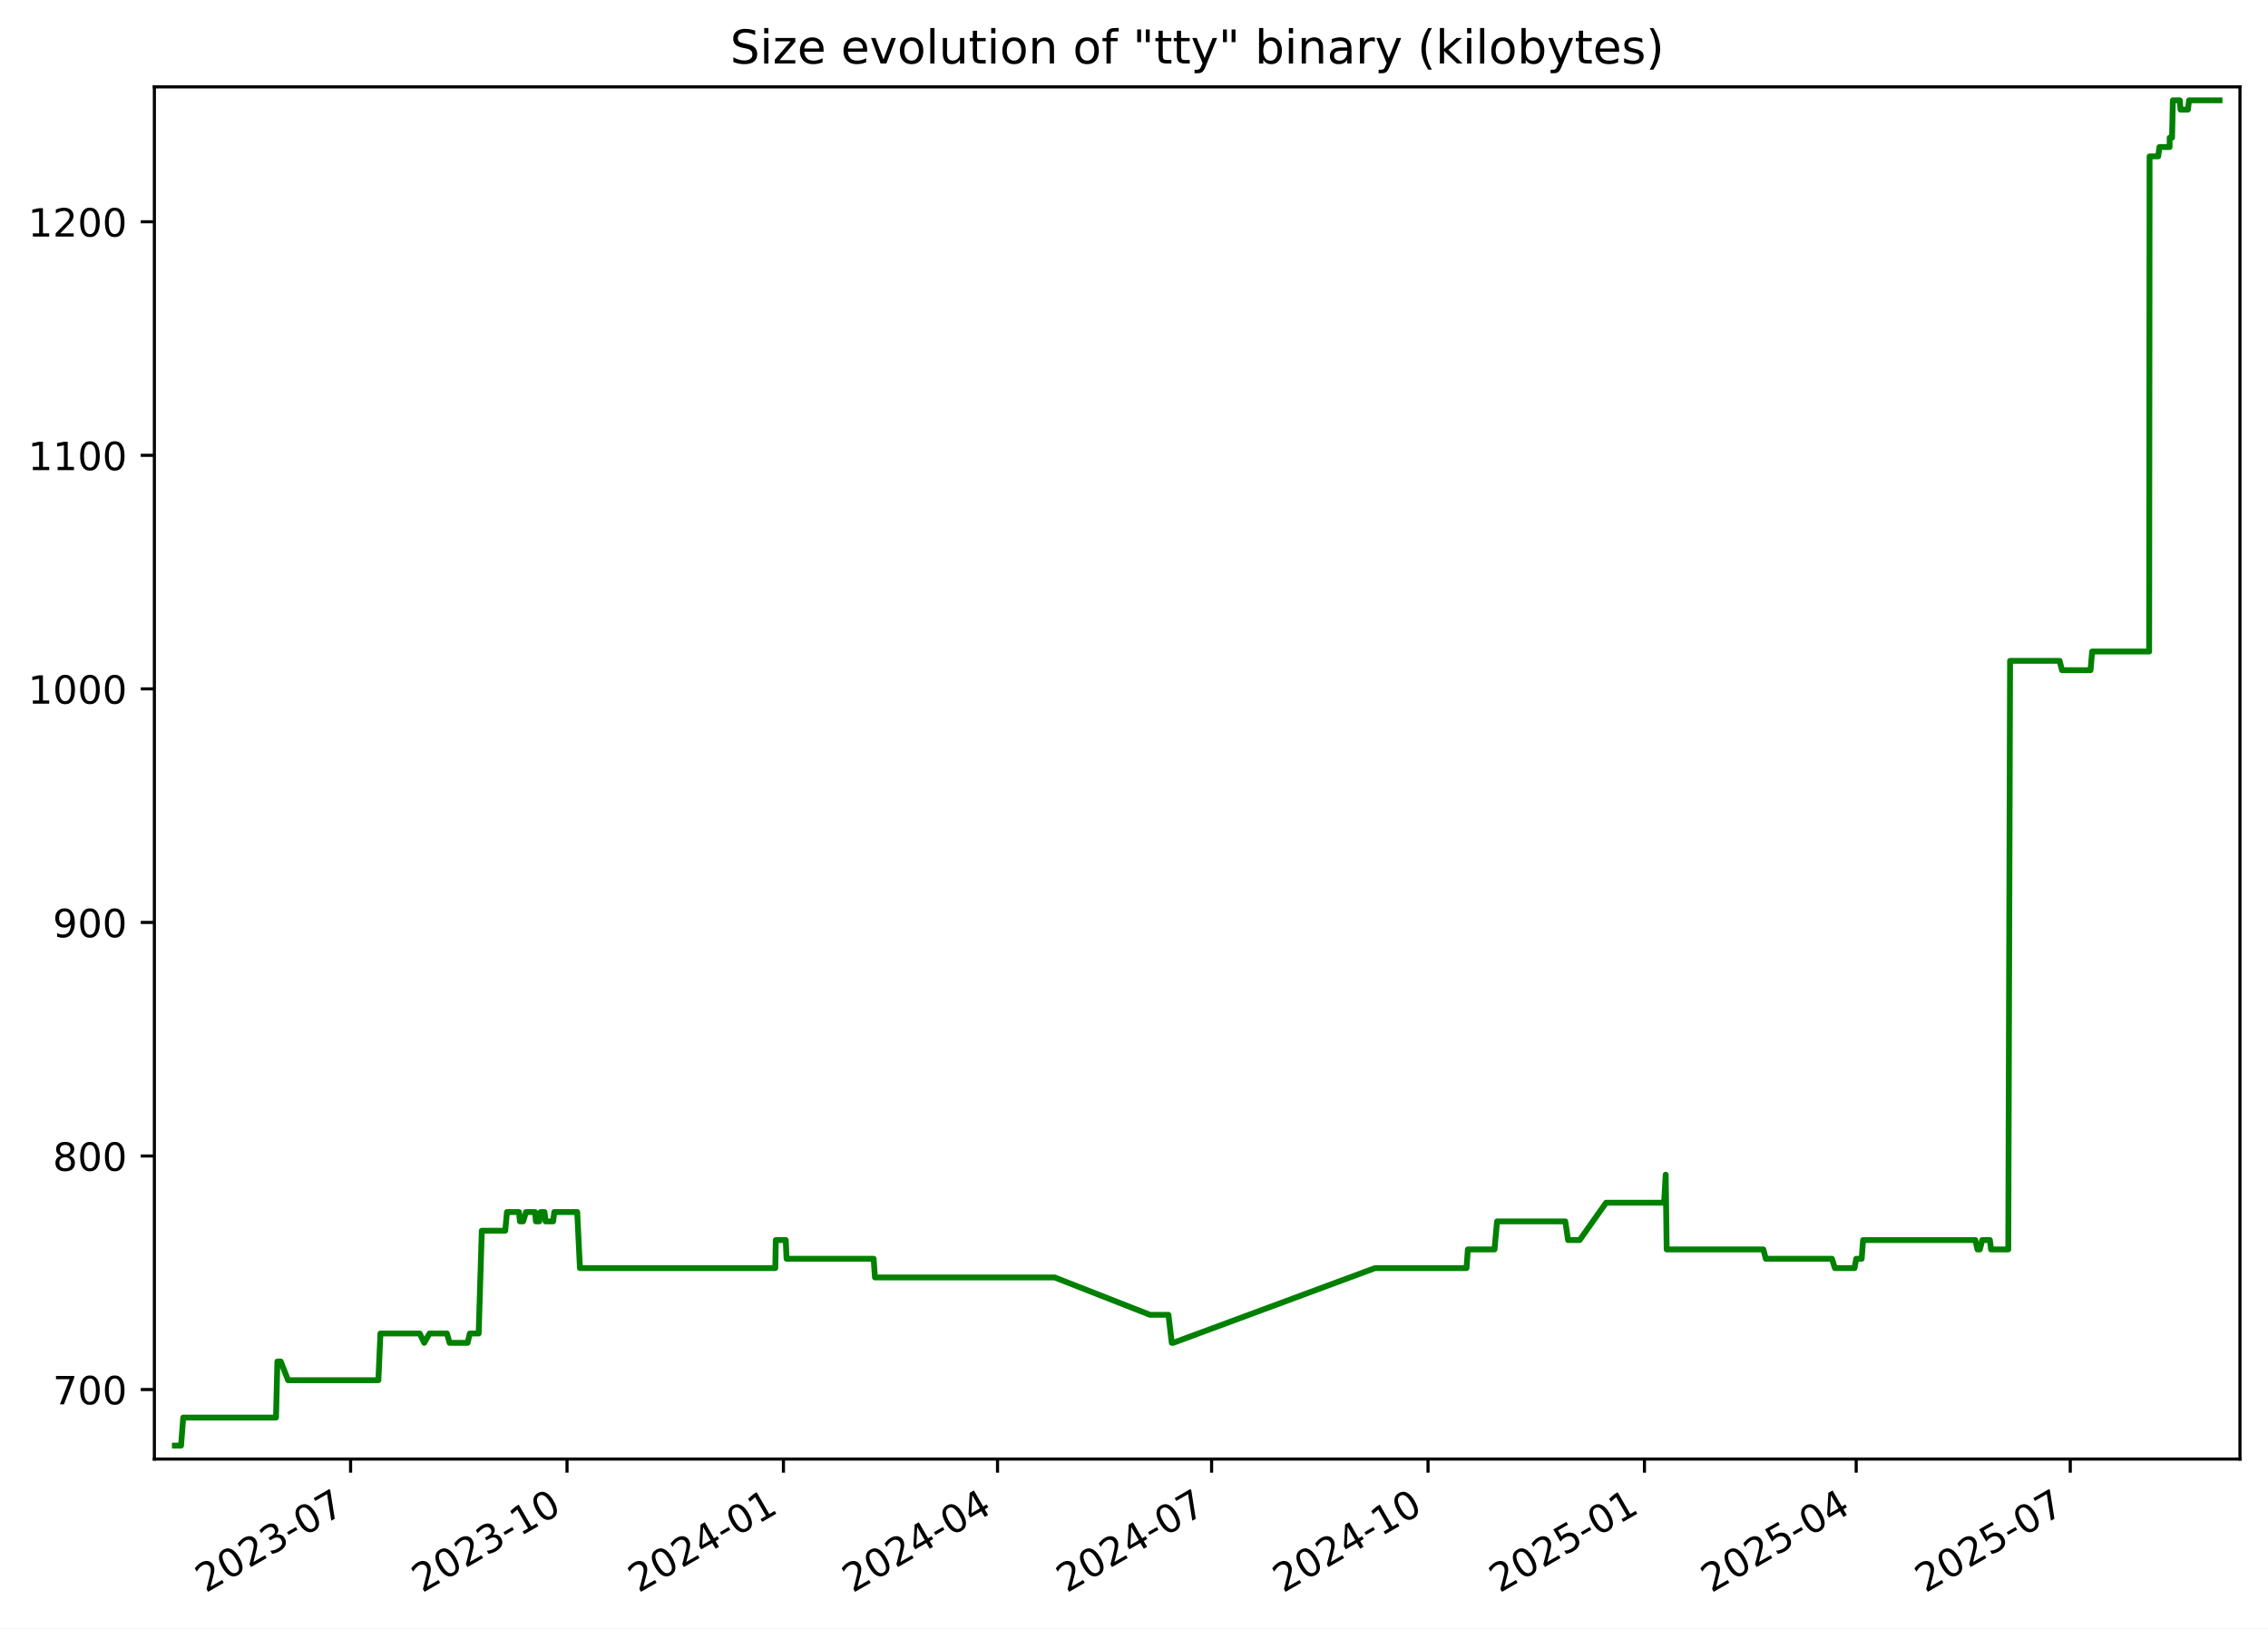
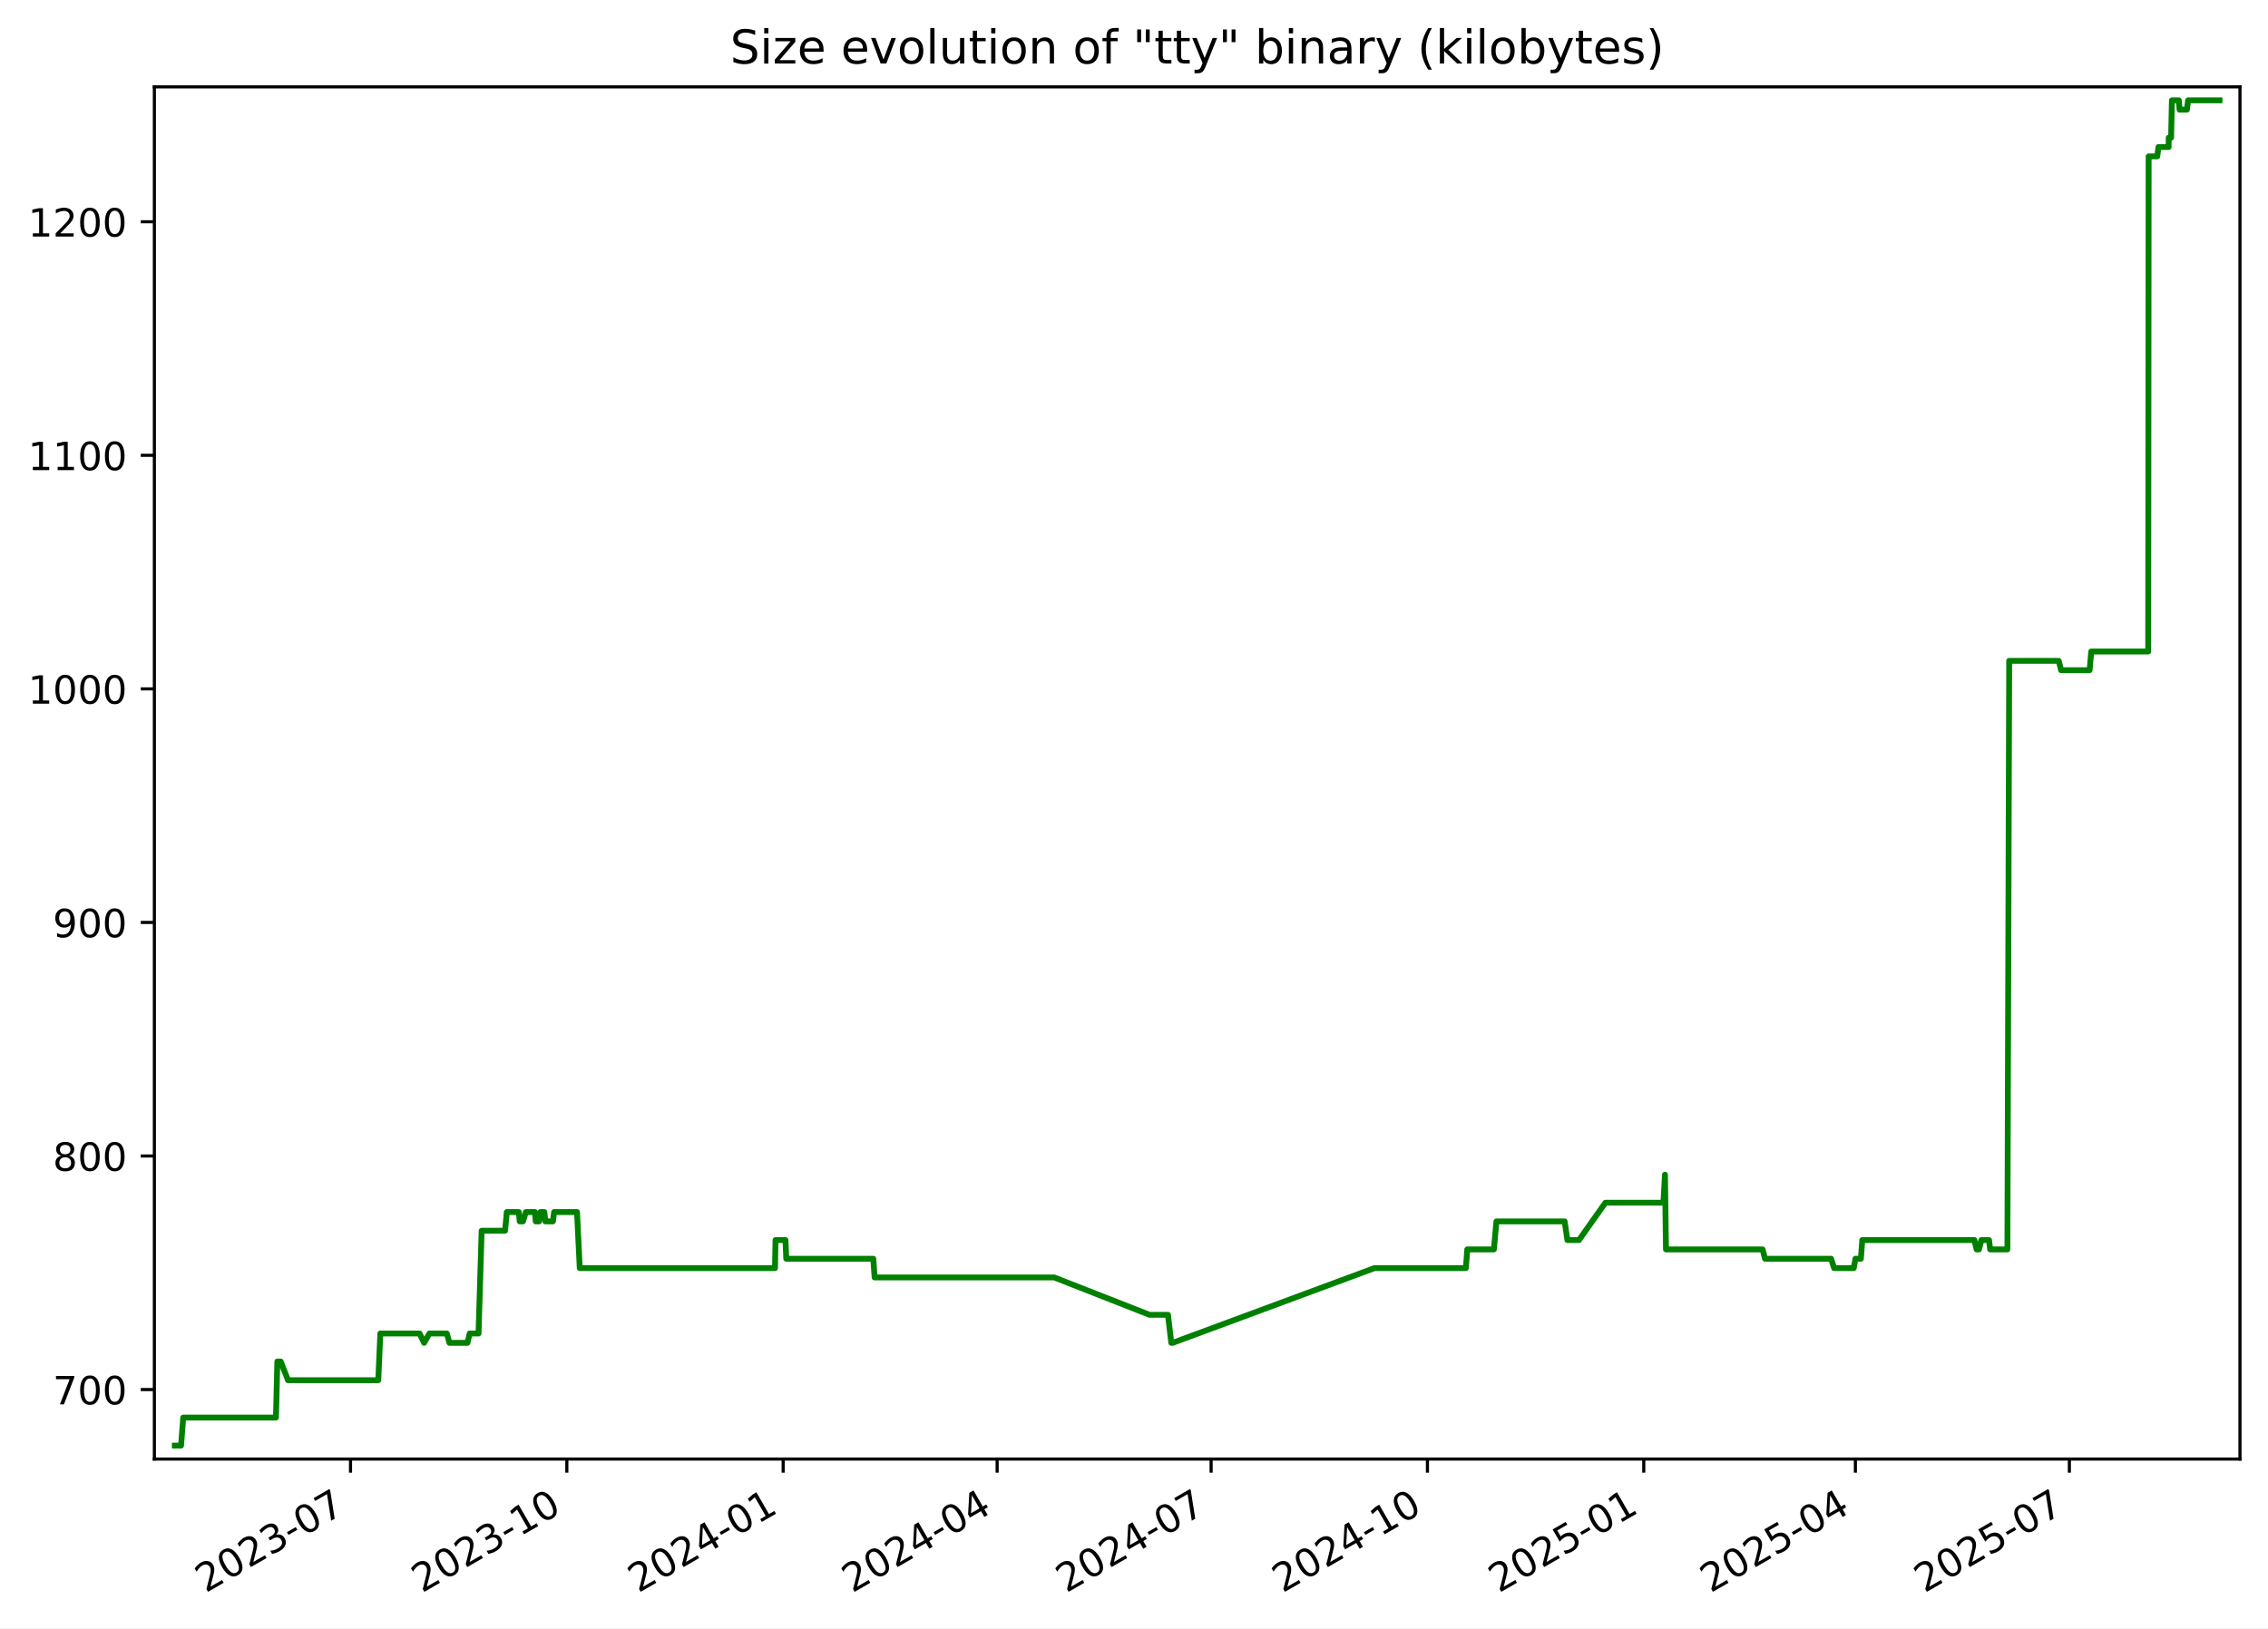
<svg xmlns="http://www.w3.org/2000/svg" xmlns:xlink="http://www.w3.org/1999/xlink" width="582.53pt" height="418.303pt" viewBox="0 0 582.53 418.303" version="1.1">
  <defs>
    <style type="text/css">*{stroke-linejoin: round; stroke-linecap: butt}</style>
  </defs>
  <g id="figure_1">
    <g id="patch_1">
      <path d="M -0 418.303  L 582.53 418.303  L 582.53 0  L -0 0  z " style="fill: #ffffff" />
    </g>
    <g id="axes_1">
      <g id="patch_2">
        <path d="M 39.65 374.83  L 575.33 374.83  L 575.33 22.318  L 39.65 22.318  z " style="fill: #ffffff" />
      </g>
      <g id="matplotlib.axis_1">
        <g id="xtick_1">
          <g id="line2d_1">
            <defs>
-               <path id="m2c37e1664f" d="M 0 0  L 0 3.5  " style="stroke: #000000; stroke-width: 0.8" />
+               <path id="m306401059b" d="M 0 0  L 0 3.5  " style="stroke: #000000; stroke-width: 0.8" />
            </defs>
            <g>
-               <use xlink:href="#m2c37e1664f" x="90.05" y="374.83" style="stroke: #000000; stroke-width: 0.8" />
+               <use xlink:href="#m306401059b" x="90.029" y="374.83" style="stroke: #000000; stroke-width: 0.8" />
            </g>
          </g>
          <g id="text_1">
-             <g transform="translate(52.82531 409.302) rotate(-30) scale(0.1 -0.1)">
+             <g transform="translate(52.80379 409.302) rotate(-30) scale(0.1 -0.1)">
              <defs>
                <path id="DejaVuSans-32" d="M 1228 531  L 3431 531  L 3431 0  L 469 0  L 469 531  Q 828 903 1448 1529  Q 2069 2156 2228 2338  Q 2531 2678 2651 2914  Q 2772 3150 2772 3378  Q 2772 3750 2511 3984  Q 2250 4219 1831 4219  Q 1534 4219 1204 4116  Q 875 4013 500 3803  L 500 4441  Q 881 4594 1212 4672  Q 1544 4750 1819 4750  Q 2544 4750 2975 4387  Q 3406 4025 3406 3419  Q 3406 3131 3298 2873  Q 3191 2616 2906 2266  Q 2828 2175 2409 1742  Q 1991 1309 1228 531  z " transform="scale(0.015625)" />
                <path id="DejaVuSans-30" d="M 2034 4250  Q 1547 4250 1301 3770  Q 1056 3291 1056 2328  Q 1056 1369 1301 889  Q 1547 409 2034 409  Q 2525 409 2770 889  Q 3016 1369 3016 2328  Q 3016 3291 2770 3770  Q 2525 4250 2034 4250  z M 2034 4750  Q 2819 4750 3233 4129  Q 3647 3509 3647 2328  Q 3647 1150 3233 529  Q 2819 -91 2034 -91  Q 1250 -91 836 529  Q 422 1150 422 2328  Q 422 3509 836 4129  Q 1250 4750 2034 4750  z " transform="scale(0.015625)" />
                <path id="DejaVuSans-33" d="M 2597 2516  Q 3050 2419 3304 2112  Q 3559 1806 3559 1356  Q 3559 666 3084 287  Q 2609 -91 1734 -91  Q 1441 -91 1130 -33  Q 819 25 488 141  L 488 750  Q 750 597 1062 519  Q 1375 441 1716 441  Q 2309 441 2620 675  Q 2931 909 2931 1356  Q 2931 1769 2642 2001  Q 2353 2234 1838 2234  L 1294 2234  L 1294 2753  L 1863 2753  Q 2328 2753 2575 2939  Q 2822 3125 2822 3475  Q 2822 3834 2567 4026  Q 2313 4219 1838 4219  Q 1578 4219 1281 4162  Q 984 4106 628 3988  L 628 4550  Q 988 4650 1302 4700  Q 1616 4750 1894 4750  Q 2613 4750 3031 4423  Q 3450 4097 3450 3541  Q 3450 3153 3228 2886  Q 3006 2619 2597 2516  z " transform="scale(0.015625)" />
                <path id="DejaVuSans-2d" d="M 313 2009  L 1997 2009  L 1997 1497  L 313 1497  L 313 2009  z " transform="scale(0.015625)" />
                <path id="DejaVuSans-37" d="M 525 4666  L 3525 4666  L 3525 4397  L 1831 0  L 1172 0  L 2766 4134  L 525 4134  L 525 4666  z " transform="scale(0.015625)" />
              </defs>
              <use xlink:href="#DejaVuSans-32" />
              <use xlink:href="#DejaVuSans-30" x="63.623" />
              <use xlink:href="#DejaVuSans-32" x="127.246" />
              <use xlink:href="#DejaVuSans-33" x="190.869" />
              <use xlink:href="#DejaVuSans-2d" x="254.492" />
              <use xlink:href="#DejaVuSans-30" x="290.576" />
              <use xlink:href="#DejaVuSans-37" x="354.199" />
            </g>
          </g>
        </g>
        <g id="xtick_2">
          <g id="line2d_2">
            <g>
-               <use xlink:href="#m2c37e1664f" x="145.639" y="374.83" style="stroke: #000000; stroke-width: 0.8" />
+               <use xlink:href="#m306401059b" x="145.591" y="374.83" style="stroke: #000000; stroke-width: 0.8" />
            </g>
          </g>
          <g id="text_2">
-             <g transform="translate(108.4144 409.302) rotate(-30) scale(0.1 -0.1)">
+             <g transform="translate(108.3664 409.302) rotate(-30) scale(0.1 -0.1)">
              <defs>
                <path id="DejaVuSans-31" d="M 794 531  L 1825 531  L 1825 4091  L 703 3866  L 703 4441  L 1819 4666  L 2450 4666  L 2450 531  L 3481 531  L 3481 0  L 794 0  L 794 531  z " transform="scale(0.015625)" />
              </defs>
              <use xlink:href="#DejaVuSans-32" />
              <use xlink:href="#DejaVuSans-30" x="63.623" />
              <use xlink:href="#DejaVuSans-32" x="127.246" />
              <use xlink:href="#DejaVuSans-33" x="190.869" />
              <use xlink:href="#DejaVuSans-2d" x="254.492" />
              <use xlink:href="#DejaVuSans-31" x="290.576" />
              <use xlink:href="#DejaVuSans-30" x="354.199" />
            </g>
          </g>
        </g>
        <g id="xtick_3">
          <g id="line2d_3">
            <g>
-               <use xlink:href="#m2c37e1664f" x="201.228" y="374.83" style="stroke: #000000; stroke-width: 0.8" />
+               <use xlink:href="#m306401059b" x="201.154" y="374.83" style="stroke: #000000; stroke-width: 0.8" />
            </g>
          </g>
          <g id="text_3">
-             <g transform="translate(164.0035 409.302) rotate(-30) scale(0.1 -0.1)">
+             <g transform="translate(163.929 409.302) rotate(-30) scale(0.1 -0.1)">
              <defs>
                <path id="DejaVuSans-34" d="M 2419 4116  L 825 1625  L 2419 1625  L 2419 4116  z M 2253 4666  L 3047 4666  L 3047 1625  L 3713 1625  L 3713 1100  L 3047 1100  L 3047 0  L 2419 0  L 2419 1100  L 313 1100  L 313 1709  L 2253 4666  z " transform="scale(0.015625)" />
              </defs>
              <use xlink:href="#DejaVuSans-32" />
              <use xlink:href="#DejaVuSans-30" x="63.623" />
              <use xlink:href="#DejaVuSans-32" x="127.246" />
              <use xlink:href="#DejaVuSans-34" x="190.869" />
              <use xlink:href="#DejaVuSans-2d" x="254.492" />
              <use xlink:href="#DejaVuSans-30" x="290.576" />
              <use xlink:href="#DejaVuSans-31" x="354.199" />
            </g>
          </g>
        </g>
        <g id="xtick_4">
          <g id="line2d_4">
            <g>
-               <use xlink:href="#m2c37e1664f" x="256.213" y="374.83" style="stroke: #000000; stroke-width: 0.8" />
+               <use xlink:href="#m306401059b" x="256.112" y="374.83" style="stroke: #000000; stroke-width: 0.8" />
            </g>
          </g>
          <g id="text_4">
-             <g transform="translate(218.9884 409.302) rotate(-30) scale(0.1 -0.1)">
+             <g transform="translate(218.8877 409.302) rotate(-30) scale(0.1 -0.1)">
              <use xlink:href="#DejaVuSans-32" />
              <use xlink:href="#DejaVuSans-30" x="63.623" />
              <use xlink:href="#DejaVuSans-32" x="127.246" />
              <use xlink:href="#DejaVuSans-34" x="190.869" />
              <use xlink:href="#DejaVuSans-2d" x="254.492" />
              <use xlink:href="#DejaVuSans-30" x="290.576" />
              <use xlink:href="#DejaVuSans-34" x="354.199" />
            </g>
          </g>
        </g>
        <g id="xtick_5">
          <g id="line2d_5">
            <g>
-               <use xlink:href="#m2c37e1664f" x="311.198" y="374.83" style="stroke: #000000; stroke-width: 0.8" />
+               <use xlink:href="#m306401059b" x="311.071" y="374.83" style="stroke: #000000; stroke-width: 0.8" />
            </g>
          </g>
          <g id="text_5">
-             <g transform="translate(273.9733 409.302) rotate(-30) scale(0.1 -0.1)">
+             <g transform="translate(273.8463 409.302) rotate(-30) scale(0.1 -0.1)">
              <use xlink:href="#DejaVuSans-32" />
              <use xlink:href="#DejaVuSans-30" x="63.623" />
              <use xlink:href="#DejaVuSans-32" x="127.246" />
              <use xlink:href="#DejaVuSans-34" x="190.869" />
              <use xlink:href="#DejaVuSans-2d" x="254.492" />
              <use xlink:href="#DejaVuSans-30" x="290.576" />
              <use xlink:href="#DejaVuSans-37" x="354.199" />
            </g>
          </g>
        </g>
        <g id="xtick_6">
          <g id="line2d_6">
            <g>
-               <use xlink:href="#m2c37e1664f" x="366.787" y="374.83" style="stroke: #000000; stroke-width: 0.8" />
+               <use xlink:href="#m306401059b" x="366.634" y="374.83" style="stroke: #000000; stroke-width: 0.8" />
            </g>
          </g>
          <g id="text_6">
-             <g transform="translate(329.5624 409.302) rotate(-30) scale(0.1 -0.1)">
+             <g transform="translate(329.4089 409.302) rotate(-30) scale(0.1 -0.1)">
              <use xlink:href="#DejaVuSans-32" />
              <use xlink:href="#DejaVuSans-30" x="63.623" />
              <use xlink:href="#DejaVuSans-32" x="127.246" />
              <use xlink:href="#DejaVuSans-34" x="190.869" />
              <use xlink:href="#DejaVuSans-2d" x="254.492" />
              <use xlink:href="#DejaVuSans-31" x="290.576" />
              <use xlink:href="#DejaVuSans-30" x="354.199" />
            </g>
          </g>
        </g>
        <g id="xtick_7">
          <g id="line2d_7">
            <g>
-               <use xlink:href="#m2c37e1664f" x="422.376" y="374.83" style="stroke: #000000; stroke-width: 0.8" />
+               <use xlink:href="#m306401059b" x="422.196" y="374.83" style="stroke: #000000; stroke-width: 0.8" />
            </g>
          </g>
          <g id="text_7">
-             <g transform="translate(385.1515 409.302) rotate(-30) scale(0.1 -0.1)">
+             <g transform="translate(384.9715 409.302) rotate(-30) scale(0.1 -0.1)">
              <defs>
                <path id="DejaVuSans-35" d="M 691 4666  L 3169 4666  L 3169 4134  L 1269 4134  L 1269 2991  Q 1406 3038 1543 3061  Q 1681 3084 1819 3084  Q 2600 3084 3056 2656  Q 3513 2228 3513 1497  Q 3513 744 3044 326  Q 2575 -91 1722 -91  Q 1428 -91 1123 -41  Q 819 9 494 109  L 494 744  Q 775 591 1075 516  Q 1375 441 1709 441  Q 2250 441 2565 725  Q 2881 1009 2881 1497  Q 2881 1984 2565 2268  Q 2250 2553 1709 2553  Q 1456 2553 1204 2497  Q 953 2441 691 2322  L 691 4666  z " transform="scale(0.015625)" />
              </defs>
              <use xlink:href="#DejaVuSans-32" />
              <use xlink:href="#DejaVuSans-30" x="63.623" />
              <use xlink:href="#DejaVuSans-32" x="127.246" />
              <use xlink:href="#DejaVuSans-35" x="190.869" />
              <use xlink:href="#DejaVuSans-2d" x="254.492" />
              <use xlink:href="#DejaVuSans-30" x="290.576" />
              <use xlink:href="#DejaVuSans-31" x="354.199" />
            </g>
          </g>
        </g>
        <g id="xtick_8">
          <g id="line2d_8">
            <g>
-               <use xlink:href="#m2c37e1664f" x="476.757" y="374.83" style="stroke: #000000; stroke-width: 0.8" />
+               <use xlink:href="#m306401059b" x="476.551" y="374.83" style="stroke: #000000; stroke-width: 0.8" />
            </g>
          </g>
          <g id="text_8">
-             <g transform="translate(439.5321 409.302) rotate(-30) scale(0.1 -0.1)">
+             <g transform="translate(439.3262 409.302) rotate(-30) scale(0.1 -0.1)">
              <use xlink:href="#DejaVuSans-32" />
              <use xlink:href="#DejaVuSans-30" x="63.623" />
              <use xlink:href="#DejaVuSans-32" x="127.246" />
              <use xlink:href="#DejaVuSans-35" x="190.869" />
              <use xlink:href="#DejaVuSans-2d" x="254.492" />
              <use xlink:href="#DejaVuSans-30" x="290.576" />
              <use xlink:href="#DejaVuSans-34" x="354.199" />
            </g>
          </g>
        </g>
        <g id="xtick_9">
          <g id="line2d_9">
            <g>
-               <use xlink:href="#m2c37e1664f" x="531.742" y="374.83" style="stroke: #000000; stroke-width: 0.8" />
+               <use xlink:href="#m306401059b" x="531.51" y="374.83" style="stroke: #000000; stroke-width: 0.8" />
            </g>
          </g>
          <g id="text_9">
-             <g transform="translate(494.517 409.302) rotate(-30) scale(0.1 -0.1)">
+             <g transform="translate(494.2849 409.302) rotate(-30) scale(0.1 -0.1)">
              <use xlink:href="#DejaVuSans-32" />
              <use xlink:href="#DejaVuSans-30" x="63.623" />
              <use xlink:href="#DejaVuSans-32" x="127.246" />
              <use xlink:href="#DejaVuSans-35" x="190.869" />
              <use xlink:href="#DejaVuSans-2d" x="254.492" />
              <use xlink:href="#DejaVuSans-30" x="290.576" />
              <use xlink:href="#DejaVuSans-37" x="354.199" />
            </g>
          </g>
        </g>
      </g>
      <g id="matplotlib.axis_2">
        <g id="ytick_1">
          <g id="line2d_10">
            <defs>
-               <path id="mc87a049a72" d="M 0 0  L -3.5 0  " style="stroke: #000000; stroke-width: 0.8" />
+               <path id="mb778e20f55" d="M 0 0  L -3.5 0  " style="stroke: #000000; stroke-width: 0.8" />
            </defs>
            <g>
-               <use xlink:href="#mc87a049a72" x="39.65" y="356.974" style="stroke: #000000; stroke-width: 0.8" />
+               <use xlink:href="#mb778e20f55" x="39.65" y="356.974" style="stroke: #000000; stroke-width: 0.8" />
            </g>
          </g>
          <g id="text_10">
            <g transform="translate(13.5625 360.7733) scale(0.1 -0.1)">
              <use xlink:href="#DejaVuSans-37" />
              <use xlink:href="#DejaVuSans-30" x="63.623" />
              <use xlink:href="#DejaVuSans-30" x="127.246" />
            </g>
          </g>
        </g>
        <g id="ytick_2">
          <g id="line2d_11">
            <g>
-               <use xlink:href="#mc87a049a72" x="39.65" y="296.974" style="stroke: #000000; stroke-width: 0.8" />
+               <use xlink:href="#mb778e20f55" x="39.65" y="296.974" style="stroke: #000000; stroke-width: 0.8" />
            </g>
          </g>
          <g id="text_11">
            <g transform="translate(13.5625 300.7733) scale(0.1 -0.1)">
              <defs>
                <path id="DejaVuSans-38" d="M 2034 2216  Q 1584 2216 1326 1975  Q 1069 1734 1069 1313  Q 1069 891 1326 650  Q 1584 409 2034 409  Q 2484 409 2743 651  Q 3003 894 3003 1313  Q 3003 1734 2745 1975  Q 2488 2216 2034 2216  z M 1403 2484  Q 997 2584 770 2862  Q 544 3141 544 3541  Q 544 4100 942 4425  Q 1341 4750 2034 4750  Q 2731 4750 3128 4425  Q 3525 4100 3525 3541  Q 3525 3141 3298 2862  Q 3072 2584 2669 2484  Q 3125 2378 3379 2068  Q 3634 1759 3634 1313  Q 3634 634 3220 271  Q 2806 -91 2034 -91  Q 1263 -91 848 271  Q 434 634 434 1313  Q 434 1759 690 2068  Q 947 2378 1403 2484  z M 1172 3481  Q 1172 3119 1398 2916  Q 1625 2713 2034 2713  Q 2441 2713 2670 2916  Q 2900 3119 2900 3481  Q 2900 3844 2670 4047  Q 2441 4250 2034 4250  Q 1625 4250 1398 4047  Q 1172 3844 1172 3481  z " transform="scale(0.015625)" />
              </defs>
              <use xlink:href="#DejaVuSans-38" />
              <use xlink:href="#DejaVuSans-30" x="63.623" />
              <use xlink:href="#DejaVuSans-30" x="127.246" />
            </g>
          </g>
        </g>
        <g id="ytick_3">
          <g id="line2d_12">
            <g>
-               <use xlink:href="#mc87a049a72" x="39.65" y="236.974" style="stroke: #000000; stroke-width: 0.8" />
+               <use xlink:href="#mb778e20f55" x="39.65" y="236.974" style="stroke: #000000; stroke-width: 0.8" />
            </g>
          </g>
          <g id="text_12">
            <g transform="translate(13.5625 240.7733) scale(0.1 -0.1)">
              <defs>
                <path id="DejaVuSans-39" d="M 703 97  L 703 672  Q 941 559 1184 500  Q 1428 441 1663 441  Q 2288 441 2617 861  Q 2947 1281 2994 2138  Q 2813 1869 2534 1725  Q 2256 1581 1919 1581  Q 1219 1581 811 2004  Q 403 2428 403 3163  Q 403 3881 828 4315  Q 1253 4750 1959 4750  Q 2769 4750 3195 4129  Q 3622 3509 3622 2328  Q 3622 1225 3098 567  Q 2575 -91 1691 -91  Q 1453 -91 1209 -44  Q 966 3 703 97  z M 1959 2075  Q 2384 2075 2632 2365  Q 2881 2656 2881 3163  Q 2881 3666 2632 3958  Q 2384 4250 1959 4250  Q 1534 4250 1286 3958  Q 1038 3666 1038 3163  Q 1038 2656 1286 2365  Q 1534 2075 1959 2075  z " transform="scale(0.015625)" />
              </defs>
              <use xlink:href="#DejaVuSans-39" />
              <use xlink:href="#DejaVuSans-30" x="63.623" />
              <use xlink:href="#DejaVuSans-30" x="127.246" />
            </g>
          </g>
        </g>
        <g id="ytick_4">
          <g id="line2d_13">
            <g>
-               <use xlink:href="#mc87a049a72" x="39.65" y="176.974" style="stroke: #000000; stroke-width: 0.8" />
+               <use xlink:href="#mb778e20f55" x="39.65" y="176.974" style="stroke: #000000; stroke-width: 0.8" />
            </g>
          </g>
          <g id="text_13">
            <g transform="translate(7.2 180.7733) scale(0.1 -0.1)">
              <use xlink:href="#DejaVuSans-31" />
              <use xlink:href="#DejaVuSans-30" x="63.623" />
              <use xlink:href="#DejaVuSans-30" x="127.246" />
              <use xlink:href="#DejaVuSans-30" x="190.869" />
            </g>
          </g>
        </g>
        <g id="ytick_5">
          <g id="line2d_14">
            <g>
-               <use xlink:href="#mc87a049a72" x="39.65" y="116.974" style="stroke: #000000; stroke-width: 0.8" />
+               <use xlink:href="#mb778e20f55" x="39.65" y="116.974" style="stroke: #000000; stroke-width: 0.8" />
            </g>
          </g>
          <g id="text_14">
            <g transform="translate(7.2 120.7733) scale(0.1 -0.1)">
              <use xlink:href="#DejaVuSans-31" />
              <use xlink:href="#DejaVuSans-31" x="63.623" />
              <use xlink:href="#DejaVuSans-30" x="127.246" />
              <use xlink:href="#DejaVuSans-30" x="190.869" />
            </g>
          </g>
        </g>
        <g id="ytick_6">
          <g id="line2d_15">
            <g>
-               <use xlink:href="#mc87a049a72" x="39.65" y="56.974" style="stroke: #000000; stroke-width: 0.8" />
+               <use xlink:href="#mb778e20f55" x="39.65" y="56.974" style="stroke: #000000; stroke-width: 0.8" />
            </g>
          </g>
          <g id="text_15">
            <g transform="translate(7.2 60.77334) scale(0.1 -0.1)">
              <use xlink:href="#DejaVuSans-31" />
              <use xlink:href="#DejaVuSans-32" x="63.623" />
              <use xlink:href="#DejaVuSans-30" x="127.246" />
              <use xlink:href="#DejaVuSans-30" x="190.869" />
            </g>
          </g>
        </g>
      </g>
      <g id="line2d_16">
-         <path d="M 44.902 371.374  L 46.501 371.374  L 47.061 364.174  L 70.892 364.174  L 71.245 349.774  L 72.109 349.774  L 73.992 354.574  L 97.186 354.574  L 97.712 342.574  L 107.802 342.574  L 108.96 344.974  L 110.33 342.574  L 114.793 342.574  L 115.477 344.974  L 120.104 344.974  L 120.67 342.574  L 122.949 342.574  L 123.745 316.174  L 129.766 316.174  L 130.21 311.374  L 133.292 311.374  L 133.541 313.774  L 134.365 313.774  L 135.104 311.374  L 137.431 311.374  L 137.646 313.774  L 138.518 313.774  L 138.858 311.374  L 139.857 311.374  L 140.128 313.774  L 142.068 313.774  L 142.366 311.374  L 148.256 311.374  L 148.956 325.774  L 199.132 325.774  L 199.262 318.574  L 201.818 318.574  L 202.027 323.374  L 224.392 323.374  L 224.731 328.174  L 270.885 328.174  L 295.374 337.774  L 300.114 337.774  L 300.965 344.974  L 301.333 344.974  L 353.183 325.774  L 376.67 325.774  L 377.022 320.974  L 383.862 320.974  L 384.515 313.774  L 402.045 313.774  L 402.754 318.574  L 405.729 318.574  L 412.516 308.974  L 427.425 308.974  L 427.828 301.774  L 428.081 320.974  L 452.907 320.974  L 453.542 323.374  L 470.523 323.374  L 471.287 325.774  L 476.332 325.774  L 476.767 323.374  L 478.17 323.374  L 478.526 318.574  L 507.355 318.574  L 507.911 320.974  L 508.517 320.974  L 509.128 318.574  L 511.101 318.574  L 511.391 320.974  L 515.821 320.974  L 516.28 169.774  L 529.006 169.774  L 529.623 172.174  L 536.945 172.174  L 537.361 167.374  L 552.006 167.374  L 552.114 40.174  L 554.326 40.174  L 554.645 37.774  L 557.255 37.774  L 557.275 35.374  L 557.887 35.374  L 558.093 25.774  L 559.876 25.774  L 560.062 28.174  L 561.953 28.174  L 562.253 25.774  L 570.078 25.774  L 570.078 25.774  " clip-path="url(#p7504dc8d5e)" style="fill: none; stroke: #008000; stroke-width: 1.5; stroke-linecap: square" />
+         <path d="M 44.902 371.374  L 46.501 371.374  L 47.06 364.174  L 70.879 364.174  L 71.233 349.774  L 72.096 349.774  L 73.978 354.574  L 97.161 354.574  L 97.687 342.574  L 107.772 342.574  L 108.93 344.974  L 110.299 342.574  L 114.759 342.574  L 115.443 344.974  L 120.068 344.974  L 120.634 342.574  L 122.912 342.574  L 123.708 316.174  L 129.726 316.174  L 130.169 311.374  L 133.25 311.374  L 133.499 313.774  L 134.323 313.774  L 135.061 311.374  L 137.387 311.374  L 137.602 313.774  L 138.473 313.774  L 138.813 311.374  L 139.812 311.374  L 140.082 313.774  L 142.021 313.774  L 142.32 311.374  L 148.206 311.374  L 148.907 325.774  L 199.058 325.774  L 199.188 318.574  L 201.743 318.574  L 201.952 323.374  L 224.306 323.374  L 224.645 328.174  L 270.777 328.174  L 295.255 337.774  L 299.992 337.774  L 300.843 344.974  L 301.211 344.974  L 353.036 325.774  L 376.512 325.774  L 376.864 320.974  L 383.7 320.974  L 384.353 313.774  L 401.875 313.774  L 402.584 318.574  L 405.557 318.574  L 412.341 308.974  L 427.243 308.974  L 427.645 301.774  L 427.899 320.974  L 452.712 320.974  L 453.347 323.374  L 470.32 323.374  L 471.084 325.774  L 476.126 325.774  L 476.561 323.374  L 477.964 323.374  L 478.319 318.574  L 507.135 318.574  L 507.69 320.974  L 508.296 320.974  L 508.907 318.574  L 510.878 318.574  L 511.169 320.974  L 515.596 320.974  L 516.055 169.774  L 528.775 169.774  L 529.392 172.174  L 536.711 172.174  L 537.126 167.374  L 551.764 167.374  L 551.872 40.174  L 554.084 40.174  L 554.402 37.774  L 557.011 37.774  L 557.031 35.374  L 557.642 35.374  L 557.849 25.774  L 559.63 25.774  L 559.817 28.174  L 561.706 28.174  L 562.006 25.774  L 570.078 25.774  L 570.078 25.774  " clip-path="url(#pea0d057fc1)" style="fill: none; stroke: #008000; stroke-width: 1.5; stroke-linecap: square" />
      </g>
      <g id="patch_3">
        <path d="M 39.65 374.83  L 39.65 22.318  " style="fill: none; stroke: #000000; stroke-width: 0.8; stroke-linejoin: miter; stroke-linecap: square" />
      </g>
      <g id="patch_4">
        <path d="M 575.33 374.83  L 575.33 22.318  " style="fill: none; stroke: #000000; stroke-width: 0.8; stroke-linejoin: miter; stroke-linecap: square" />
      </g>
      <g id="patch_5">
        <path d="M 39.65 374.83  L 575.33 374.83  " style="fill: none; stroke: #000000; stroke-width: 0.8; stroke-linejoin: miter; stroke-linecap: square" />
      </g>
      <g id="patch_6">
        <path d="M 39.65 22.318  L 575.33 22.318  " style="fill: none; stroke: #000000; stroke-width: 0.8; stroke-linejoin: miter; stroke-linecap: square" />
      </g>
      <g id="text_16">
        <g transform="translate(187.5387 16.31812) scale(0.12 -0.12)">
          <defs>
            <path id="DejaVuSans-53" d="M 3425 4513  L 3425 3897  Q 3066 4069 2747 4153  Q 2428 4238 2131 4238  Q 1616 4238 1336 4038  Q 1056 3838 1056 3469  Q 1056 3159 1242 3001  Q 1428 2844 1947 2747  L 2328 2669  Q 3034 2534 3370 2195  Q 3706 1856 3706 1288  Q 3706 609 3251 259  Q 2797 -91 1919 -91  Q 1588 -91 1214 -16  Q 841 59 441 206  L 441 856  Q 825 641 1194 531  Q 1563 422 1919 422  Q 2459 422 2753 634  Q 3047 847 3047 1241  Q 3047 1584 2836 1778  Q 2625 1972 2144 2069  L 1759 2144  Q 1053 2284 737 2584  Q 422 2884 422 3419  Q 422 4038 858 4394  Q 1294 4750 2059 4750  Q 2388 4750 2728 4690  Q 3069 4631 3425 4513  z " transform="scale(0.015625)" />
            <path id="DejaVuSans-69" d="M 603 3500  L 1178 3500  L 1178 0  L 603 0  L 603 3500  z M 603 4863  L 1178 4863  L 1178 4134  L 603 4134  L 603 4863  z " transform="scale(0.015625)" />
            <path id="DejaVuSans-7a" d="M 353 3500  L 3084 3500  L 3084 2975  L 922 459  L 3084 459  L 3084 0  L 275 0  L 275 525  L 2438 3041  L 353 3041  L 353 3500  z " transform="scale(0.015625)" />
            <path id="DejaVuSans-65" d="M 3597 1894  L 3597 1613  L 953 1613  Q 991 1019 1311 708  Q 1631 397 2203 397  Q 2534 397 2845 478  Q 3156 559 3463 722  L 3463 178  Q 3153 47 2828 -22  Q 2503 -91 2169 -91  Q 1331 -91 842 396  Q 353 884 353 1716  Q 353 2575 817 3079  Q 1281 3584 2069 3584  Q 2775 3584 3186 3129  Q 3597 2675 3597 1894  z M 3022 2063  Q 3016 2534 2758 2815  Q 2500 3097 2075 3097  Q 1594 3097 1305 2825  Q 1016 2553 972 2059  L 3022 2063  z " transform="scale(0.015625)" />
            <path id="DejaVuSans-20" transform="scale(0.015625)" />
            <path id="DejaVuSans-76" d="M 191 3500  L 800 3500  L 1894 563  L 2988 3500  L 3597 3500  L 2284 0  L 1503 0  L 191 3500  z " transform="scale(0.015625)" />
            <path id="DejaVuSans-6f" d="M 1959 3097  Q 1497 3097 1228 2736  Q 959 2375 959 1747  Q 959 1119 1226 758  Q 1494 397 1959 397  Q 2419 397 2687 759  Q 2956 1122 2956 1747  Q 2956 2369 2687 2733  Q 2419 3097 1959 3097  z M 1959 3584  Q 2709 3584 3137 3096  Q 3566 2609 3566 1747  Q 3566 888 3137 398  Q 2709 -91 1959 -91  Q 1206 -91 779 398  Q 353 888 353 1747  Q 353 2609 779 3096  Q 1206 3584 1959 3584  z " transform="scale(0.015625)" />
            <path id="DejaVuSans-6c" d="M 603 4863  L 1178 4863  L 1178 0  L 603 0  L 603 4863  z " transform="scale(0.015625)" />
            <path id="DejaVuSans-75" d="M 544 1381  L 544 3500  L 1119 3500  L 1119 1403  Q 1119 906 1312 657  Q 1506 409 1894 409  Q 2359 409 2629 706  Q 2900 1003 2900 1516  L 2900 3500  L 3475 3500  L 3475 0  L 2900 0  L 2900 538  Q 2691 219 2414 64  Q 2138 -91 1772 -91  Q 1169 -91 856 284  Q 544 659 544 1381  z M 1991 3584  L 1991 3584  z " transform="scale(0.015625)" />
            <path id="DejaVuSans-74" d="M 1172 4494  L 1172 3500  L 2356 3500  L 2356 3053  L 1172 3053  L 1172 1153  Q 1172 725 1289 603  Q 1406 481 1766 481  L 2356 481  L 2356 0  L 1766 0  Q 1100 0 847 248  Q 594 497 594 1153  L 594 3053  L 172 3053  L 172 3500  L 594 3500  L 594 4494  L 1172 4494  z " transform="scale(0.015625)" />
            <path id="DejaVuSans-6e" d="M 3513 2113  L 3513 0  L 2938 0  L 2938 2094  Q 2938 2591 2744 2837  Q 2550 3084 2163 3084  Q 1697 3084 1428 2787  Q 1159 2491 1159 1978  L 1159 0  L 581 0  L 581 3500  L 1159 3500  L 1159 2956  Q 1366 3272 1645 3428  Q 1925 3584 2291 3584  Q 2894 3584 3203 3211  Q 3513 2838 3513 2113  z " transform="scale(0.015625)" />
            <path id="DejaVuSans-66" d="M 2375 4863  L 2375 4384  L 1825 4384  Q 1516 4384 1395 4259  Q 1275 4134 1275 3809  L 1275 3500  L 2222 3500  L 2222 3053  L 1275 3053  L 1275 0  L 697 0  L 697 3053  L 147 3053  L 147 3500  L 697 3500  L 697 3744  Q 697 4328 969 4595  Q 1241 4863 1831 4863  L 2375 4863  z " transform="scale(0.015625)" />
            <path id="DejaVuSans-22" d="M 1147 4666  L 1147 2931  L 616 2931  L 616 4666  L 1147 4666  z M 2328 4666  L 2328 2931  L 1797 2931  L 1797 4666  L 2328 4666  z " transform="scale(0.015625)" />
            <path id="DejaVuSans-79" d="M 2059 -325  Q 1816 -950 1584 -1140  Q 1353 -1331 966 -1331  L 506 -1331  L 506 -850  L 844 -850  Q 1081 -850 1212 -737  Q 1344 -625 1503 -206  L 1606 56  L 191 3500  L 800 3500  L 1894 763  L 2988 3500  L 3597 3500  L 2059 -325  z " transform="scale(0.015625)" />
            <path id="DejaVuSans-62" d="M 3116 1747  Q 3116 2381 2855 2742  Q 2594 3103 2138 3103  Q 1681 3103 1420 2742  Q 1159 2381 1159 1747  Q 1159 1113 1420 752  Q 1681 391 2138 391  Q 2594 391 2855 752  Q 3116 1113 3116 1747  z M 1159 2969  Q 1341 3281 1617 3432  Q 1894 3584 2278 3584  Q 2916 3584 3314 3078  Q 3713 2572 3713 1747  Q 3713 922 3314 415  Q 2916 -91 2278 -91  Q 1894 -91 1617 61  Q 1341 213 1159 525  L 1159 0  L 581 0  L 581 4863  L 1159 4863  L 1159 2969  z " transform="scale(0.015625)" />
            <path id="DejaVuSans-61" d="M 2194 1759  Q 1497 1759 1228 1600  Q 959 1441 959 1056  Q 959 750 1161 570  Q 1363 391 1709 391  Q 2188 391 2477 730  Q 2766 1069 2766 1631  L 2766 1759  L 2194 1759  z M 3341 1997  L 3341 0  L 2766 0  L 2766 531  Q 2569 213 2275 61  Q 1981 -91 1556 -91  Q 1019 -91 701 211  Q 384 513 384 1019  Q 384 1609 779 1909  Q 1175 2209 1959 2209  L 2766 2209  L 2766 2266  Q 2766 2663 2505 2880  Q 2244 3097 1772 3097  Q 1472 3097 1187 3025  Q 903 2953 641 2809  L 641 3341  Q 956 3463 1253 3523  Q 1550 3584 1831 3584  Q 2591 3584 2966 3190  Q 3341 2797 3341 1997  z " transform="scale(0.015625)" />
            <path id="DejaVuSans-72" d="M 2631 2963  Q 2534 3019 2420 3045  Q 2306 3072 2169 3072  Q 1681 3072 1420 2755  Q 1159 2438 1159 1844  L 1159 0  L 581 0  L 581 3500  L 1159 3500  L 1159 2956  Q 1341 3275 1631 3429  Q 1922 3584 2338 3584  Q 2397 3584 2469 3576  Q 2541 3569 2628 3553  L 2631 2963  z " transform="scale(0.015625)" />
            <path id="DejaVuSans-28" d="M 1984 4856  Q 1566 4138 1362 3434  Q 1159 2731 1159 2009  Q 1159 1288 1364 580  Q 1569 -128 1984 -844  L 1484 -844  Q 1016 -109 783 600  Q 550 1309 550 2009  Q 550 2706 781 3412  Q 1013 4119 1484 4856  L 1984 4856  z " transform="scale(0.015625)" />
            <path id="DejaVuSans-6b" d="M 581 4863  L 1159 4863  L 1159 1991  L 2875 3500  L 3609 3500  L 1753 1863  L 3688 0  L 2938 0  L 1159 1709  L 1159 0  L 581 0  L 581 4863  z " transform="scale(0.015625)" />
            <path id="DejaVuSans-73" d="M 2834 3397  L 2834 2853  Q 2591 2978 2328 3040  Q 2066 3103 1784 3103  Q 1356 3103 1142 2972  Q 928 2841 928 2578  Q 928 2378 1081 2264  Q 1234 2150 1697 2047  L 1894 2003  Q 2506 1872 2764 1633  Q 3022 1394 3022 966  Q 3022 478 2636 193  Q 2250 -91 1575 -91  Q 1294 -91 989 -36  Q 684 19 347 128  L 347 722  Q 666 556 975 473  Q 1284 391 1588 391  Q 1994 391 2212 530  Q 2431 669 2431 922  Q 2431 1156 2273 1281  Q 2116 1406 1581 1522  L 1381 1569  Q 847 1681 609 1914  Q 372 2147 372 2553  Q 372 3047 722 3315  Q 1072 3584 1716 3584  Q 2034 3584 2315 3537  Q 2597 3491 2834 3397  z " transform="scale(0.015625)" />
            <path id="DejaVuSans-29" d="M 513 4856  L 1013 4856  Q 1481 4119 1714 3412  Q 1947 2706 1947 2009  Q 1947 1309 1714 600  Q 1481 -109 1013 -844  L 513 -844  Q 928 -128 1133 580  Q 1338 1288 1338 2009  Q 1338 2731 1133 3434  Q 928 4138 513 4856  z " transform="scale(0.015625)" />
          </defs>
          <use xlink:href="#DejaVuSans-53" />
          <use xlink:href="#DejaVuSans-69" x="63.477" />
          <use xlink:href="#DejaVuSans-7a" x="91.26" />
          <use xlink:href="#DejaVuSans-65" x="143.75" />
          <use xlink:href="#DejaVuSans-20" x="205.273" />
          <use xlink:href="#DejaVuSans-65" x="237.061" />
          <use xlink:href="#DejaVuSans-76" x="298.584" />
          <use xlink:href="#DejaVuSans-6f" x="357.764" />
          <use xlink:href="#DejaVuSans-6c" x="418.945" />
          <use xlink:href="#DejaVuSans-75" x="446.729" />
          <use xlink:href="#DejaVuSans-74" x="510.107" />
          <use xlink:href="#DejaVuSans-69" x="549.316" />
          <use xlink:href="#DejaVuSans-6f" x="577.1" />
          <use xlink:href="#DejaVuSans-6e" x="638.281" />
          <use xlink:href="#DejaVuSans-20" x="701.66" />
          <use xlink:href="#DejaVuSans-6f" x="733.447" />
          <use xlink:href="#DejaVuSans-66" x="794.629" />
          <use xlink:href="#DejaVuSans-20" x="829.834" />
          <use xlink:href="#DejaVuSans-22" x="861.621" />
          <use xlink:href="#DejaVuSans-74" x="907.617" />
          <use xlink:href="#DejaVuSans-74" x="946.826" />
          <use xlink:href="#DejaVuSans-79" x="986.035" />
          <use xlink:href="#DejaVuSans-22" x="1045.215" />
          <use xlink:href="#DejaVuSans-20" x="1091.211" />
          <use xlink:href="#DejaVuSans-62" x="1122.998" />
          <use xlink:href="#DejaVuSans-69" x="1186.475" />
          <use xlink:href="#DejaVuSans-6e" x="1214.258" />
          <use xlink:href="#DejaVuSans-61" x="1277.637" />
          <use xlink:href="#DejaVuSans-72" x="1338.916" />
          <use xlink:href="#DejaVuSans-79" x="1380.029" />
          <use xlink:href="#DejaVuSans-20" x="1439.209" />
          <use xlink:href="#DejaVuSans-28" x="1470.996" />
          <use xlink:href="#DejaVuSans-6b" x="1510.01" />
          <use xlink:href="#DejaVuSans-69" x="1567.92" />
          <use xlink:href="#DejaVuSans-6c" x="1595.703" />
          <use xlink:href="#DejaVuSans-6f" x="1623.486" />
          <use xlink:href="#DejaVuSans-62" x="1684.668" />
          <use xlink:href="#DejaVuSans-79" x="1748.145" />
          <use xlink:href="#DejaVuSans-74" x="1807.324" />
          <use xlink:href="#DejaVuSans-65" x="1846.533" />
          <use xlink:href="#DejaVuSans-73" x="1908.057" />
          <use xlink:href="#DejaVuSans-29" x="1960.156" />
        </g>
      </g>
    </g>
  </g>
  <defs>
-     <clipPath id="p7504dc8d5e">
+     <clipPath id="pea0d057fc1">
      <rect x="39.65" y="22.318" width="535.68" height="352.512" />
    </clipPath>
  </defs>
</svg>
